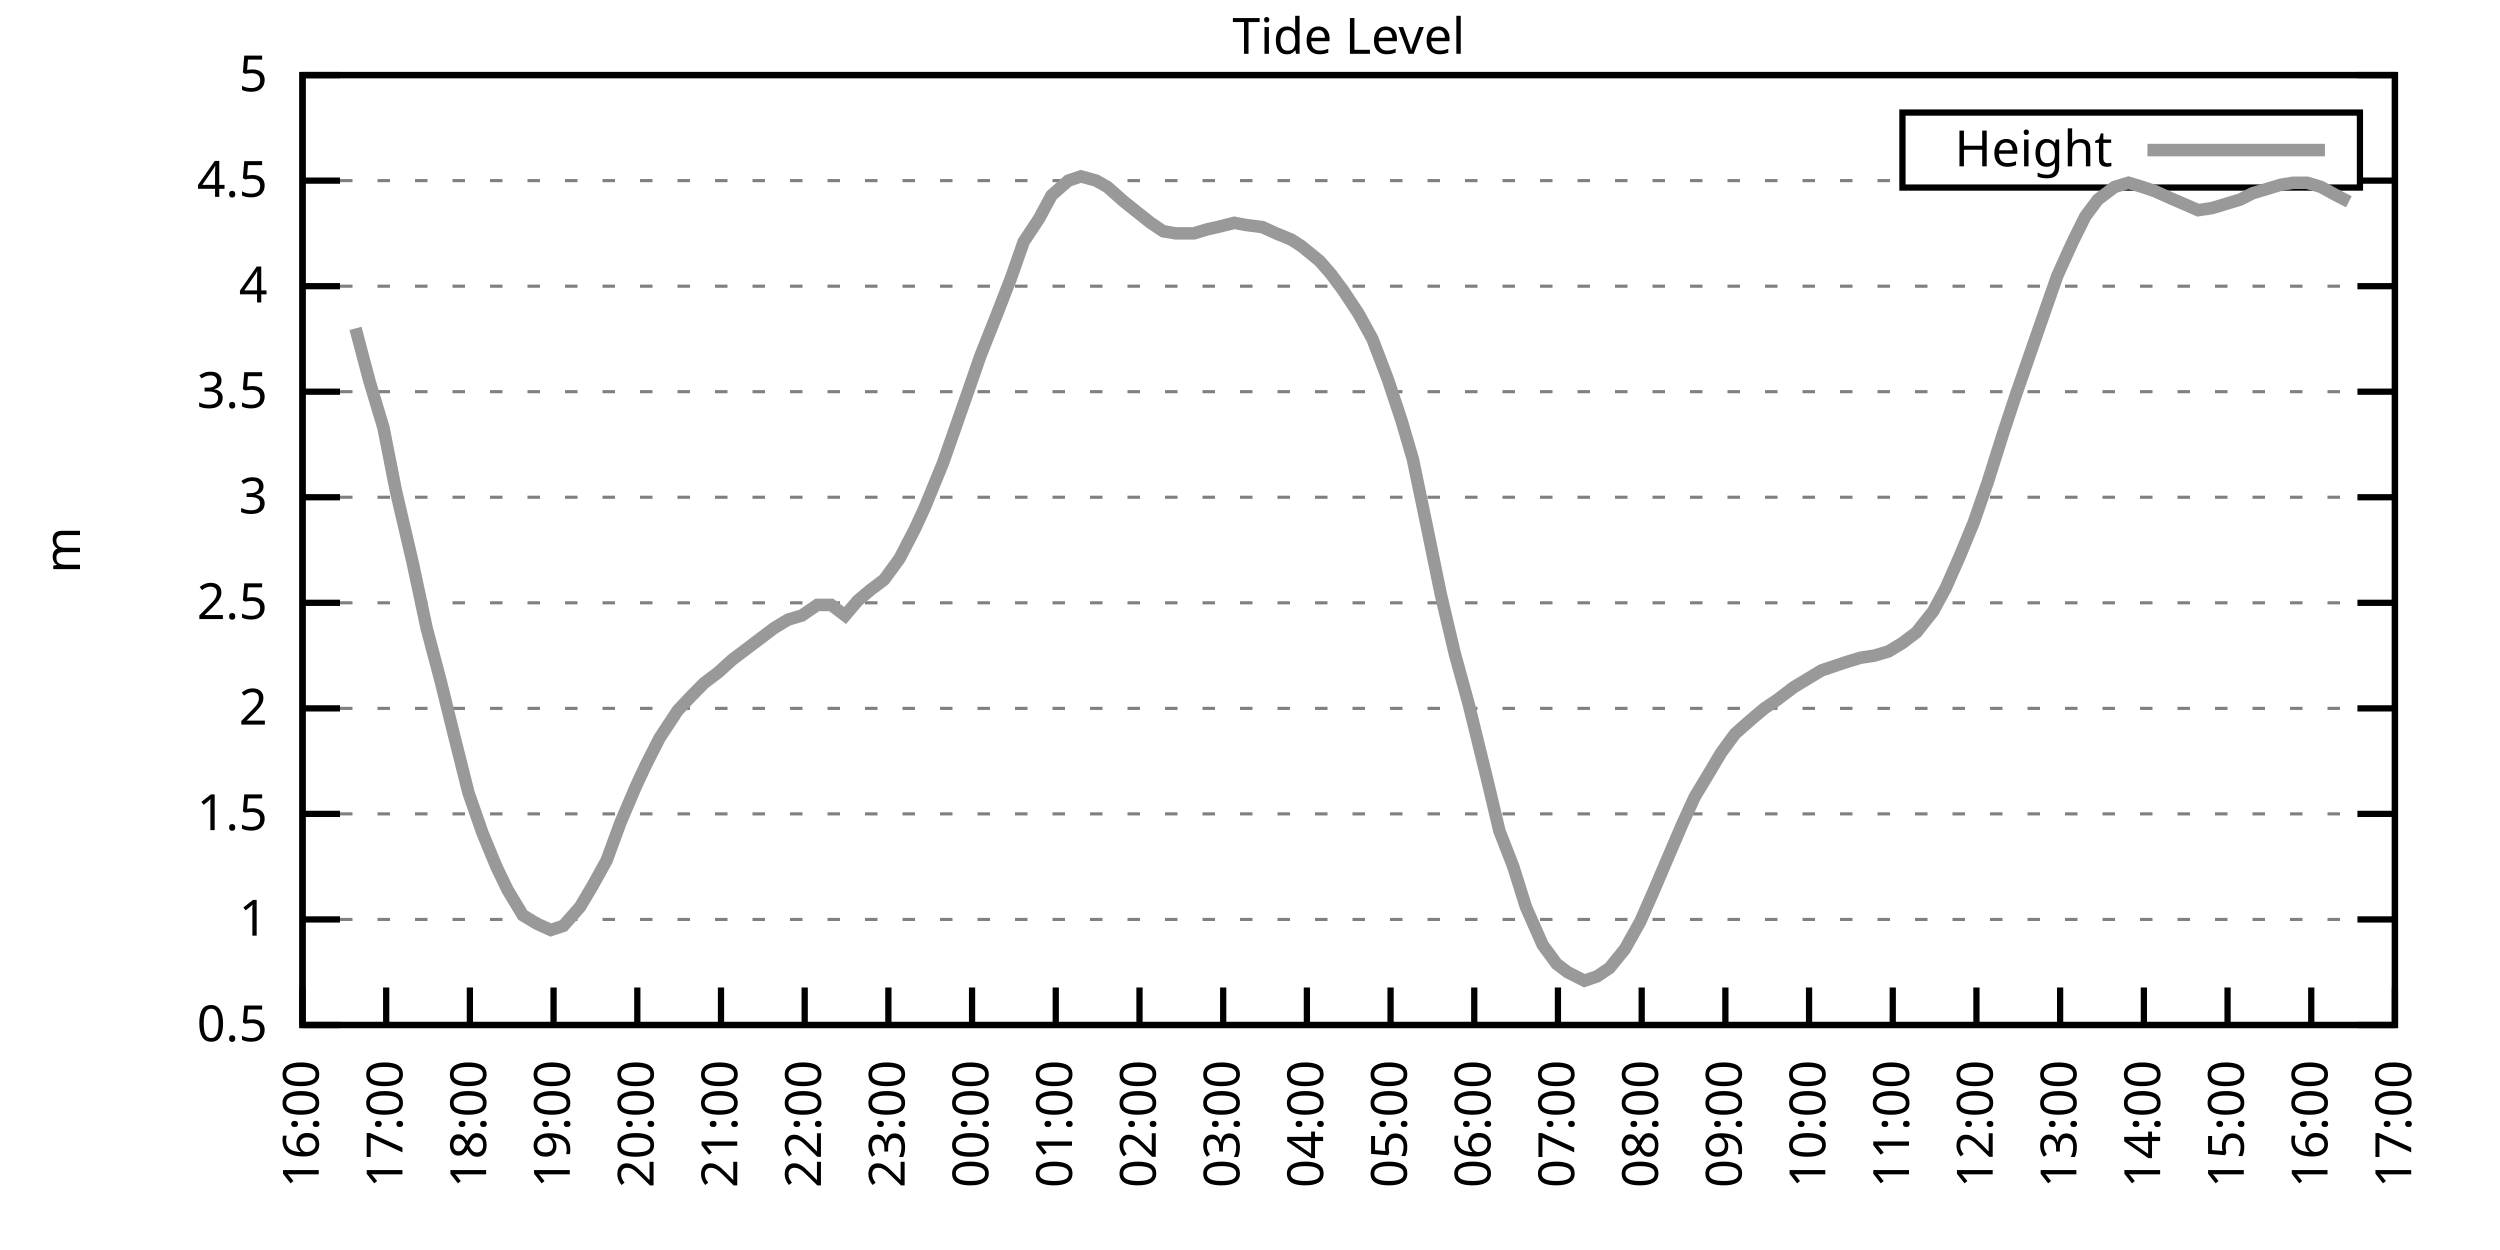
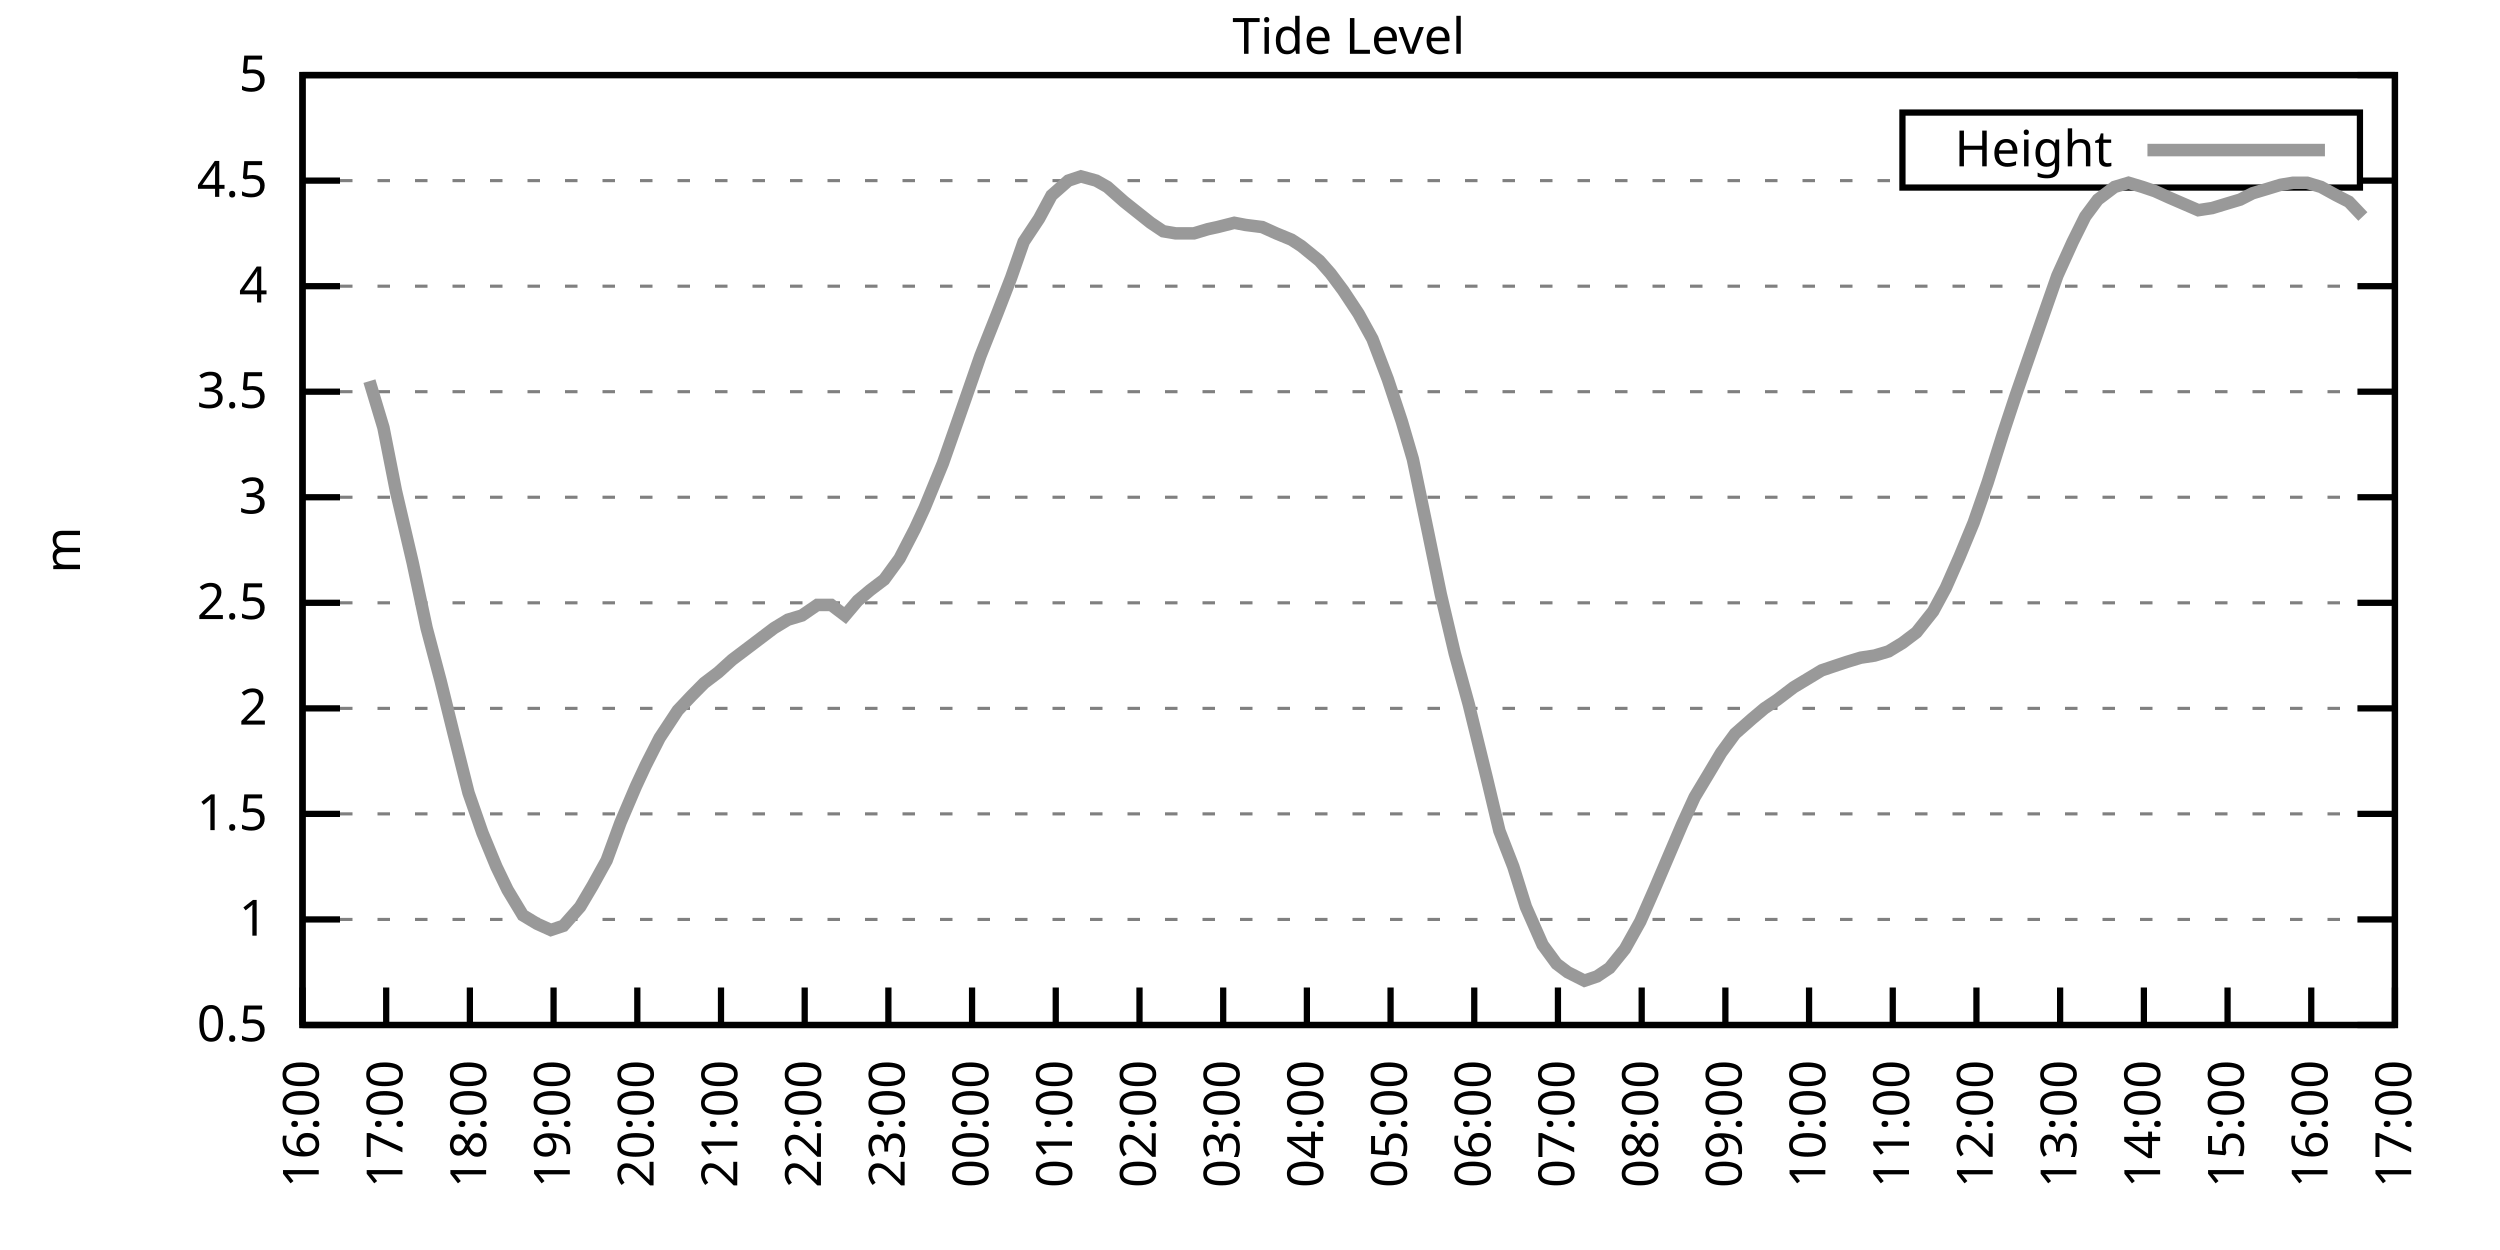
<svg xmlns="http://www.w3.org/2000/svg" xmlns:xlink="http://www.w3.org/1999/xlink" width="400" height="200" viewBox="0 0 400 200">
  <g id="gnuplot_canvas">
    <rect x="0" y="0" width="400" height="200" fill="none" />
    <defs>
      <circle id="gpDot" r="0.5" stroke-width="0.5" stroke="currentColor" />
      <path id="gpPt0" stroke-width="0.333" stroke="currentColor" d="M-1,0 h2 M0,-1 v2" />
      <path id="gpPt1" stroke-width="0.333" stroke="currentColor" d="M-1,-1 L1,1 M1,-1 L-1,1" />
      <path id="gpPt2" stroke-width="0.333" stroke="currentColor" d="M-1,0 L1,0 M0,-1 L0,1 M-1,-1 L1,1 M-1,1 L1,-1" />
      <rect id="gpPt3" stroke-width="0.333" stroke="currentColor" x="-1" y="-1" width="2" height="2" />
      <rect id="gpPt4" stroke-width="0.333" stroke="currentColor" fill="currentColor" x="-1" y="-1" width="2" height="2" />
      <circle id="gpPt5" stroke-width="0.333" stroke="currentColor" cx="0" cy="0" r="1" />
      <use xlink:href="#gpPt5" id="gpPt6" fill="currentColor" stroke="none" />
      <path id="gpPt7" stroke-width="0.333" stroke="currentColor" d="M0,-1.33 L-1.33,0.67 L1.33,0.67 z" />
      <use xlink:href="#gpPt7" id="gpPt8" fill="currentColor" stroke="none" />
      <use xlink:href="#gpPt7" id="gpPt9" stroke="currentColor" transform="rotate(180)" />
      <use xlink:href="#gpPt9" id="gpPt10" fill="currentColor" stroke="none" />
      <use xlink:href="#gpPt3" id="gpPt11" stroke="currentColor" transform="rotate(45)" />
      <use xlink:href="#gpPt11" id="gpPt12" fill="currentColor" stroke="none" />
      <path id="gpPt13" stroke-width="0.333" stroke="currentColor" d="M0,1.330 L1.265,0.411 L0.782,-1.067 L-0.782,-1.076 L-1.265,0.411 z" />
      <use xlink:href="#gpPt13" id="gpPt14" fill="currentColor" stroke="none" />
      <filter id="textbox" filterUnits="objectBoundingBox" x="0" y="0" height="1" width="1">
        <feFlood flood-color="white" flood-opacity="1" result="bgnd" />
        <feComposite in="SourceGraphic" in2="bgnd" operator="atop" />
      </filter>
      <filter id="greybox" filterUnits="objectBoundingBox" x="0" y="0" height="1" width="1">
        <feFlood flood-color="lightgrey" flood-opacity="1" result="grey" />
        <feComposite in="SourceGraphic" in2="grey" operator="atop" />
      </filter>
    </defs>
    <g fill="none" color="white" stroke="currentColor" stroke-width="1.00" stroke-linecap="butt" stroke-linejoin="miter">
</g>
    <g fill="none" color="black" stroke="currentColor" stroke-width="1.00" stroke-linecap="butt" stroke-linejoin="miter">
      <g stroke="none" shape-rendering="crispEdges">
        <polygon fill="rgb(255, 255, 255)" points="48.40,164.00 383.18,164.00 383.18,12.02 48.40,12.02 " />
      </g>
    </g>
    <g fill="none" color="black" stroke="currentColor" stroke-width="1.00" stroke-linecap="butt" stroke-linejoin="miter">
</g>
    <g fill="none" color="black" stroke="black" stroke-width="0.50" stroke-linecap="butt" stroke-linejoin="miter">
</g>
    <g fill="none" color="gray" stroke="currentColor" stroke-width="0.50" stroke-linecap="butt" stroke-linejoin="miter">
      <path stroke="gray" stroke-dasharray="2,4" class="gridline" d="M48.40,164.00 L383.19,164.00  " />
    </g>
    <g fill="none" color="gray" stroke="gray" stroke-width="1.00" stroke-linecap="butt" stroke-linejoin="miter">
</g>
    <g fill="none" color="black" stroke="currentColor" stroke-width="1.00" stroke-linecap="butt" stroke-linejoin="miter">
      <path stroke="black" d="M48.40,164.00 L54.40,164.00 M383.19,164.00 L377.19,164.00  " />
      <g transform="translate(42.80,166.60)" stroke="none" fill="black" font-family="Sans" font-size="8.00" text-anchor="end">
        <text>
          <tspan font-family="Sans"> 0.5</tspan>
        </text>
      </g>
    </g>
    <g fill="none" color="black" stroke="currentColor" stroke-width="1.00" stroke-linecap="butt" stroke-linejoin="miter">
</g>
    <g fill="none" color="black" stroke="black" stroke-width="0.50" stroke-linecap="butt" stroke-linejoin="miter">
</g>
    <g fill="none" color="gray" stroke="currentColor" stroke-width="0.50" stroke-linecap="butt" stroke-linejoin="miter">
      <path stroke="gray" stroke-dasharray="2,4" class="gridline" d="M48.40,147.11 L383.19,147.11  " />
    </g>
    <g fill="none" color="gray" stroke="gray" stroke-width="1.00" stroke-linecap="butt" stroke-linejoin="miter">
</g>
    <g fill="none" color="black" stroke="currentColor" stroke-width="1.00" stroke-linecap="butt" stroke-linejoin="miter">
      <path stroke="black" d="M48.40,147.11 L54.40,147.11 M383.19,147.11 L377.19,147.11  " />
      <g transform="translate(42.80,149.71)" stroke="none" fill="black" font-family="Sans" font-size="8.00" text-anchor="end">
        <text>
          <tspan font-family="Sans"> 1</tspan>
        </text>
      </g>
    </g>
    <g fill="none" color="black" stroke="currentColor" stroke-width="1.00" stroke-linecap="butt" stroke-linejoin="miter">
</g>
    <g fill="none" color="black" stroke="black" stroke-width="0.50" stroke-linecap="butt" stroke-linejoin="miter">
</g>
    <g fill="none" color="gray" stroke="currentColor" stroke-width="0.50" stroke-linecap="butt" stroke-linejoin="miter">
      <path stroke="gray" stroke-dasharray="2,4" class="gridline" d="M48.40,130.22 L383.19,130.22  " />
    </g>
    <g fill="none" color="gray" stroke="gray" stroke-width="1.00" stroke-linecap="butt" stroke-linejoin="miter">
</g>
    <g fill="none" color="black" stroke="currentColor" stroke-width="1.00" stroke-linecap="butt" stroke-linejoin="miter">
      <path stroke="black" d="M48.40,130.22 L54.40,130.22 M383.19,130.22 L377.19,130.22  " />
      <g transform="translate(42.80,132.82)" stroke="none" fill="black" font-family="Sans" font-size="8.00" text-anchor="end">
        <text>
          <tspan font-family="Sans"> 1.5</tspan>
        </text>
      </g>
    </g>
    <g fill="none" color="black" stroke="currentColor" stroke-width="1.00" stroke-linecap="butt" stroke-linejoin="miter">
</g>
    <g fill="none" color="black" stroke="black" stroke-width="0.50" stroke-linecap="butt" stroke-linejoin="miter">
</g>
    <g fill="none" color="gray" stroke="currentColor" stroke-width="0.50" stroke-linecap="butt" stroke-linejoin="miter">
      <path stroke="gray" stroke-dasharray="2,4" class="gridline" d="M48.40,113.34 L383.19,113.34  " />
    </g>
    <g fill="none" color="gray" stroke="gray" stroke-width="1.00" stroke-linecap="butt" stroke-linejoin="miter">
</g>
    <g fill="none" color="black" stroke="currentColor" stroke-width="1.00" stroke-linecap="butt" stroke-linejoin="miter">
      <path stroke="black" d="M48.40,113.34 L54.40,113.34 M383.19,113.34 L377.19,113.34  " />
      <g transform="translate(42.80,115.94)" stroke="none" fill="black" font-family="Sans" font-size="8.00" text-anchor="end">
        <text>
          <tspan font-family="Sans"> 2</tspan>
        </text>
      </g>
    </g>
    <g fill="none" color="black" stroke="currentColor" stroke-width="1.00" stroke-linecap="butt" stroke-linejoin="miter">
</g>
    <g fill="none" color="black" stroke="black" stroke-width="0.50" stroke-linecap="butt" stroke-linejoin="miter">
</g>
    <g fill="none" color="gray" stroke="currentColor" stroke-width="0.50" stroke-linecap="butt" stroke-linejoin="miter">
      <path stroke="gray" stroke-dasharray="2,4" class="gridline" d="M48.40,96.45 L383.19,96.45  " />
    </g>
    <g fill="none" color="gray" stroke="gray" stroke-width="1.00" stroke-linecap="butt" stroke-linejoin="miter">
</g>
    <g fill="none" color="black" stroke="currentColor" stroke-width="1.00" stroke-linecap="butt" stroke-linejoin="miter">
      <path stroke="black" d="M48.40,96.45 L54.40,96.45 M383.19,96.45 L377.19,96.45  " />
      <g transform="translate(42.80,99.05)" stroke="none" fill="black" font-family="Sans" font-size="8.00" text-anchor="end">
        <text>
          <tspan font-family="Sans"> 2.5</tspan>
        </text>
      </g>
    </g>
    <g fill="none" color="black" stroke="currentColor" stroke-width="1.00" stroke-linecap="butt" stroke-linejoin="miter">
</g>
    <g fill="none" color="black" stroke="black" stroke-width="0.50" stroke-linecap="butt" stroke-linejoin="miter">
</g>
    <g fill="none" color="gray" stroke="currentColor" stroke-width="0.50" stroke-linecap="butt" stroke-linejoin="miter">
      <path stroke="gray" stroke-dasharray="2,4" class="gridline" d="M48.40,79.56 L383.19,79.56  " />
    </g>
    <g fill="none" color="gray" stroke="gray" stroke-width="1.00" stroke-linecap="butt" stroke-linejoin="miter">
</g>
    <g fill="none" color="black" stroke="currentColor" stroke-width="1.00" stroke-linecap="butt" stroke-linejoin="miter">
      <path stroke="black" d="M48.40,79.56 L54.40,79.56 M383.19,79.56 L377.19,79.56  " />
      <g transform="translate(42.80,82.16)" stroke="none" fill="black" font-family="Sans" font-size="8.00" text-anchor="end">
        <text>
          <tspan font-family="Sans"> 3</tspan>
        </text>
      </g>
    </g>
    <g fill="none" color="black" stroke="currentColor" stroke-width="1.00" stroke-linecap="butt" stroke-linejoin="miter">
</g>
    <g fill="none" color="black" stroke="black" stroke-width="0.50" stroke-linecap="butt" stroke-linejoin="miter">
</g>
    <g fill="none" color="gray" stroke="currentColor" stroke-width="0.50" stroke-linecap="butt" stroke-linejoin="miter">
      <path stroke="gray" stroke-dasharray="2,4" class="gridline" d="M48.40,62.67 L383.19,62.67  " />
    </g>
    <g fill="none" color="gray" stroke="gray" stroke-width="1.00" stroke-linecap="butt" stroke-linejoin="miter">
</g>
    <g fill="none" color="black" stroke="currentColor" stroke-width="1.00" stroke-linecap="butt" stroke-linejoin="miter">
      <path stroke="black" d="M48.40,62.67 L54.40,62.67 M383.19,62.67 L377.19,62.67  " />
      <g transform="translate(42.80,65.27)" stroke="none" fill="black" font-family="Sans" font-size="8.00" text-anchor="end">
        <text>
          <tspan font-family="Sans"> 3.5</tspan>
        </text>
      </g>
    </g>
    <g fill="none" color="black" stroke="currentColor" stroke-width="1.00" stroke-linecap="butt" stroke-linejoin="miter">
</g>
    <g fill="none" color="black" stroke="black" stroke-width="0.50" stroke-linecap="butt" stroke-linejoin="miter">
</g>
    <g fill="none" color="gray" stroke="currentColor" stroke-width="0.50" stroke-linecap="butt" stroke-linejoin="miter">
      <path stroke="gray" stroke-dasharray="2,4" class="gridline" d="M48.40,45.79 L383.19,45.79  " />
    </g>
    <g fill="none" color="gray" stroke="gray" stroke-width="1.00" stroke-linecap="butt" stroke-linejoin="miter">
</g>
    <g fill="none" color="black" stroke="currentColor" stroke-width="1.00" stroke-linecap="butt" stroke-linejoin="miter">
      <path stroke="black" d="M48.40,45.79 L54.40,45.79 M383.19,45.79 L377.19,45.79  " />
      <g transform="translate(42.80,48.39)" stroke="none" fill="black" font-family="Sans" font-size="8.00" text-anchor="end">
        <text>
          <tspan font-family="Sans"> 4</tspan>
        </text>
      </g>
    </g>
    <g fill="none" color="black" stroke="currentColor" stroke-width="1.00" stroke-linecap="butt" stroke-linejoin="miter">
</g>
    <g fill="none" color="black" stroke="black" stroke-width="0.50" stroke-linecap="butt" stroke-linejoin="miter">
</g>
    <g fill="none" color="gray" stroke="currentColor" stroke-width="0.50" stroke-linecap="butt" stroke-linejoin="miter">
      <path stroke="gray" stroke-dasharray="2,4" class="gridline" d="M48.40,28.90 L304.39,28.90 M377.59,28.90 L383.19,28.90  " />
    </g>
    <g fill="none" color="gray" stroke="gray" stroke-width="1.00" stroke-linecap="butt" stroke-linejoin="miter">
</g>
    <g fill="none" color="black" stroke="currentColor" stroke-width="1.00" stroke-linecap="butt" stroke-linejoin="miter">
      <path stroke="black" d="M48.40,28.90 L54.40,28.90 M383.19,28.90 L377.19,28.90  " />
      <g transform="translate(42.80,31.50)" stroke="none" fill="black" font-family="Sans" font-size="8.00" text-anchor="end">
        <text>
          <tspan font-family="Sans"> 4.5</tspan>
        </text>
      </g>
    </g>
    <g fill="none" color="black" stroke="currentColor" stroke-width="1.00" stroke-linecap="butt" stroke-linejoin="miter">
</g>
    <g fill="none" color="black" stroke="black" stroke-width="0.50" stroke-linecap="butt" stroke-linejoin="miter">
</g>
    <g fill="none" color="gray" stroke="currentColor" stroke-width="0.50" stroke-linecap="butt" stroke-linejoin="miter">
      <path stroke="gray" stroke-dasharray="2,4" class="gridline" d="M48.40,12.01 L383.19,12.01  " />
    </g>
    <g fill="none" color="gray" stroke="gray" stroke-width="1.00" stroke-linecap="butt" stroke-linejoin="miter">
</g>
    <g fill="none" color="black" stroke="currentColor" stroke-width="1.00" stroke-linecap="butt" stroke-linejoin="miter">
      <path stroke="black" d="M48.40,12.01 L54.40,12.01 M383.19,12.01 L377.19,12.01  " />
      <g transform="translate(42.80,14.61)" stroke="none" fill="black" font-family="Sans" font-size="8.00" text-anchor="end">
        <text>
          <tspan font-family="Sans"> 5</tspan>
        </text>
      </g>
    </g>
    <g fill="none" color="black" stroke="currentColor" stroke-width="1.00" stroke-linecap="butt" stroke-linejoin="miter">
      <path stroke="black" d="M48.40,164.00 L48.40,158.00  " />
      <g transform="translate(51.00,169.60) rotate(270.00)" stroke="none" fill="black" font-family="Sans" font-size="8.00" text-anchor="end">
        <text>
          <tspan font-family="Sans">16:00</tspan>
        </text>
      </g>
    </g>
    <g fill="none" color="black" stroke="currentColor" stroke-width="1.00" stroke-linecap="butt" stroke-linejoin="miter">
      <path stroke="black" d="M61.79,164.00 L61.79,158.00  " />
      <g transform="translate(64.39,169.60) rotate(270.00)" stroke="none" fill="black" font-family="Sans" font-size="8.00" text-anchor="end">
        <text>
          <tspan font-family="Sans">17:00</tspan>
        </text>
      </g>
    </g>
    <g fill="none" color="black" stroke="currentColor" stroke-width="1.00" stroke-linecap="butt" stroke-linejoin="miter">
      <path stroke="black" d="M75.18,164.00 L75.18,158.00  " />
      <g transform="translate(77.78,169.60) rotate(270.00)" stroke="none" fill="black" font-family="Sans" font-size="8.00" text-anchor="end">
        <text>
          <tspan font-family="Sans">18:00</tspan>
        </text>
      </g>
    </g>
    <g fill="none" color="black" stroke="currentColor" stroke-width="1.00" stroke-linecap="butt" stroke-linejoin="miter">
      <path stroke="black" d="M88.57,164.00 L88.57,158.00  " />
      <g transform="translate(91.17,169.60) rotate(270.00)" stroke="none" fill="black" font-family="Sans" font-size="8.00" text-anchor="end">
        <text>
          <tspan font-family="Sans">19:00</tspan>
        </text>
      </g>
    </g>
    <g fill="none" color="black" stroke="currentColor" stroke-width="1.00" stroke-linecap="butt" stroke-linejoin="miter">
      <path stroke="black" d="M101.97,164.00 L101.97,158.00  " />
      <g transform="translate(104.57,169.60) rotate(270.00)" stroke="none" fill="black" font-family="Sans" font-size="8.00" text-anchor="end">
        <text>
          <tspan font-family="Sans">20:00</tspan>
        </text>
      </g>
    </g>
    <g fill="none" color="black" stroke="currentColor" stroke-width="1.00" stroke-linecap="butt" stroke-linejoin="miter">
      <path stroke="black" d="M115.36,164.00 L115.36,158.00  " />
      <g transform="translate(117.96,169.60) rotate(270.00)" stroke="none" fill="black" font-family="Sans" font-size="8.00" text-anchor="end">
        <text>
          <tspan font-family="Sans">21:00</tspan>
        </text>
      </g>
    </g>
    <g fill="none" color="black" stroke="currentColor" stroke-width="1.00" stroke-linecap="butt" stroke-linejoin="miter">
      <path stroke="black" d="M128.75,164.00 L128.75,158.00  " />
      <g transform="translate(131.35,169.60) rotate(270.00)" stroke="none" fill="black" font-family="Sans" font-size="8.00" text-anchor="end">
        <text>
          <tspan font-family="Sans">22:00</tspan>
        </text>
      </g>
    </g>
    <g fill="none" color="black" stroke="currentColor" stroke-width="1.00" stroke-linecap="butt" stroke-linejoin="miter">
      <path stroke="black" d="M142.14,164.00 L142.14,158.00  " />
      <g transform="translate(144.74,169.60) rotate(270.00)" stroke="none" fill="black" font-family="Sans" font-size="8.00" text-anchor="end">
        <text>
          <tspan font-family="Sans">23:00</tspan>
        </text>
      </g>
    </g>
    <g fill="none" color="black" stroke="currentColor" stroke-width="1.00" stroke-linecap="butt" stroke-linejoin="miter">
      <path stroke="black" d="M155.53,164.00 L155.53,158.00  " />
      <g transform="translate(158.13,169.60) rotate(270.00)" stroke="none" fill="black" font-family="Sans" font-size="8.00" text-anchor="end">
        <text>
          <tspan font-family="Sans">00:00</tspan>
        </text>
      </g>
    </g>
    <g fill="none" color="black" stroke="currentColor" stroke-width="1.00" stroke-linecap="butt" stroke-linejoin="miter">
      <path stroke="black" d="M168.92,164.00 L168.92,158.00  " />
      <g transform="translate(171.52,169.60) rotate(270.00)" stroke="none" fill="black" font-family="Sans" font-size="8.00" text-anchor="end">
        <text>
          <tspan font-family="Sans">01:00</tspan>
        </text>
      </g>
    </g>
    <g fill="none" color="black" stroke="currentColor" stroke-width="1.00" stroke-linecap="butt" stroke-linejoin="miter">
      <path stroke="black" d="M182.32,164.00 L182.32,158.00  " />
      <g transform="translate(184.92,169.60) rotate(270.00)" stroke="none" fill="black" font-family="Sans" font-size="8.00" text-anchor="end">
        <text>
          <tspan font-family="Sans">02:00</tspan>
        </text>
      </g>
    </g>
    <g fill="none" color="black" stroke="currentColor" stroke-width="1.00" stroke-linecap="butt" stroke-linejoin="miter">
      <path stroke="black" d="M195.71,164.00 L195.71,158.00  " />
      <g transform="translate(198.31,169.60) rotate(270.00)" stroke="none" fill="black" font-family="Sans" font-size="8.00" text-anchor="end">
        <text>
          <tspan font-family="Sans">03:00</tspan>
        </text>
      </g>
    </g>
    <g fill="none" color="black" stroke="currentColor" stroke-width="1.00" stroke-linecap="butt" stroke-linejoin="miter">
      <path stroke="black" d="M209.10,164.00 L209.10,158.00  " />
      <g transform="translate(211.70,169.60) rotate(270.00)" stroke="none" fill="black" font-family="Sans" font-size="8.00" text-anchor="end">
        <text>
          <tspan font-family="Sans">04:00</tspan>
        </text>
      </g>
    </g>
    <g fill="none" color="black" stroke="currentColor" stroke-width="1.00" stroke-linecap="butt" stroke-linejoin="miter">
      <path stroke="black" d="M222.49,164.00 L222.49,158.00  " />
      <g transform="translate(225.09,169.60) rotate(270.00)" stroke="none" fill="black" font-family="Sans" font-size="8.00" text-anchor="end">
        <text>
          <tspan font-family="Sans">05:00</tspan>
        </text>
      </g>
    </g>
    <g fill="none" color="black" stroke="currentColor" stroke-width="1.00" stroke-linecap="butt" stroke-linejoin="miter">
      <path stroke="black" d="M235.88,164.00 L235.88,158.00  " />
      <g transform="translate(238.48,169.60) rotate(270.00)" stroke="none" fill="black" font-family="Sans" font-size="8.00" text-anchor="end">
        <text>
          <tspan font-family="Sans">06:00</tspan>
        </text>
      </g>
    </g>
    <g fill="none" color="black" stroke="currentColor" stroke-width="1.00" stroke-linecap="butt" stroke-linejoin="miter">
      <path stroke="black" d="M249.27,164.00 L249.27,158.00  " />
      <g transform="translate(251.87,169.60) rotate(270.00)" stroke="none" fill="black" font-family="Sans" font-size="8.00" text-anchor="end">
        <text>
          <tspan font-family="Sans">07:00</tspan>
        </text>
      </g>
    </g>
    <g fill="none" color="black" stroke="currentColor" stroke-width="1.00" stroke-linecap="butt" stroke-linejoin="miter">
      <path stroke="black" d="M262.67,164.00 L262.67,158.00  " />
      <g transform="translate(265.27,169.60) rotate(270.00)" stroke="none" fill="black" font-family="Sans" font-size="8.00" text-anchor="end">
        <text>
          <tspan font-family="Sans">08:00</tspan>
        </text>
      </g>
    </g>
    <g fill="none" color="black" stroke="currentColor" stroke-width="1.00" stroke-linecap="butt" stroke-linejoin="miter">
      <path stroke="black" d="M276.06,164.00 L276.06,158.00  " />
      <g transform="translate(278.66,169.60) rotate(270.00)" stroke="none" fill="black" font-family="Sans" font-size="8.00" text-anchor="end">
        <text>
          <tspan font-family="Sans">09:00</tspan>
        </text>
      </g>
    </g>
    <g fill="none" color="black" stroke="currentColor" stroke-width="1.00" stroke-linecap="butt" stroke-linejoin="miter">
      <path stroke="black" d="M289.45,164.00 L289.45,158.00  " />
      <g transform="translate(292.05,169.60) rotate(270.00)" stroke="none" fill="black" font-family="Sans" font-size="8.00" text-anchor="end">
        <text>
          <tspan font-family="Sans">10:00</tspan>
        </text>
      </g>
    </g>
    <g fill="none" color="black" stroke="currentColor" stroke-width="1.00" stroke-linecap="butt" stroke-linejoin="miter">
      <path stroke="black" d="M302.84,164.00 L302.84,158.00  " />
      <g transform="translate(305.44,169.60) rotate(270.00)" stroke="none" fill="black" font-family="Sans" font-size="8.00" text-anchor="end">
        <text>
          <tspan font-family="Sans">11:00</tspan>
        </text>
      </g>
    </g>
    <g fill="none" color="black" stroke="currentColor" stroke-width="1.00" stroke-linecap="butt" stroke-linejoin="miter">
      <path stroke="black" d="M316.23,164.00 L316.23,158.00  " />
      <g transform="translate(318.83,169.60) rotate(270.00)" stroke="none" fill="black" font-family="Sans" font-size="8.00" text-anchor="end">
        <text>
          <tspan font-family="Sans">12:00</tspan>
        </text>
      </g>
    </g>
    <g fill="none" color="black" stroke="currentColor" stroke-width="1.00" stroke-linecap="butt" stroke-linejoin="miter">
      <path stroke="black" d="M329.62,164.00 L329.62,158.00  " />
      <g transform="translate(332.22,169.60) rotate(270.00)" stroke="none" fill="black" font-family="Sans" font-size="8.00" text-anchor="end">
        <text>
          <tspan font-family="Sans">13:00</tspan>
        </text>
      </g>
    </g>
    <g fill="none" color="black" stroke="currentColor" stroke-width="1.00" stroke-linecap="butt" stroke-linejoin="miter">
      <path stroke="black" d="M343.02,164.00 L343.02,158.00  " />
      <g transform="translate(345.62,169.60) rotate(270.00)" stroke="none" fill="black" font-family="Sans" font-size="8.00" text-anchor="end">
        <text>
          <tspan font-family="Sans">14:00</tspan>
        </text>
      </g>
    </g>
    <g fill="none" color="black" stroke="currentColor" stroke-width="1.00" stroke-linecap="butt" stroke-linejoin="miter">
      <path stroke="black" d="M356.41,164.00 L356.41,158.00  " />
      <g transform="translate(359.01,169.60) rotate(270.00)" stroke="none" fill="black" font-family="Sans" font-size="8.00" text-anchor="end">
        <text>
          <tspan font-family="Sans">15:00</tspan>
        </text>
      </g>
    </g>
    <g fill="none" color="black" stroke="currentColor" stroke-width="1.00" stroke-linecap="butt" stroke-linejoin="miter">
      <path stroke="black" d="M369.80,164.00 L369.80,158.00  " />
      <g transform="translate(372.40,169.60) rotate(270.00)" stroke="none" fill="black" font-family="Sans" font-size="8.00" text-anchor="end">
        <text>
          <tspan font-family="Sans">16:00</tspan>
        </text>
      </g>
    </g>
    <g fill="none" color="black" stroke="currentColor" stroke-width="1.00" stroke-linecap="butt" stroke-linejoin="miter">
      <path stroke="black" d="M383.19,164.00 L383.19,158.00  " />
      <g transform="translate(385.79,169.60) rotate(270.00)" stroke="none" fill="black" font-family="Sans" font-size="8.00" text-anchor="end">
        <text>
          <tspan font-family="Sans">17:00</tspan>
        </text>
      </g>
    </g>
    <g fill="none" color="black" stroke="currentColor" stroke-width="1.00" stroke-linecap="butt" stroke-linejoin="miter">
</g>
    <g fill="none" color="black" stroke="currentColor" stroke-width="1.00" stroke-linecap="butt" stroke-linejoin="miter">
      <path stroke="black" d="M48.40,12.01 L48.40,164.00 L383.19,164.00 L383.19,12.01 L48.40,12.01 Z  " />
    </g>
    <g fill="none" color="black" stroke="currentColor" stroke-width="1.00" stroke-linecap="butt" stroke-linejoin="miter">
</g>
    <g fill="none" color="black" stroke="currentColor" stroke-width="1.00" stroke-linecap="butt" stroke-linejoin="miter">
      <path stroke="black" d="M304.39,30.01 L304.39,18.01 L377.59,18.01 L377.59,30.01 L304.39,30.01 Z  " />
    </g>
    <g id="Tide_level_plot_1">
      <g fill="none" color="white" stroke="black" stroke-width="2.00" stroke-linecap="butt" stroke-linejoin="miter">
</g>
      <g fill="none" color="black" stroke="currentColor" stroke-width="2.00" stroke-linecap="butt" stroke-linejoin="miter">
        <g transform="translate(337.99,26.61)" stroke="none" fill="black" font-family="Sans" font-size="8.00" text-anchor="end">
          <text>
            <tspan font-family="Sans">Height</tspan>
          </text>
        </g>
      </g>
      <g fill="none" color="black" stroke="currentColor" stroke-width="2.00" stroke-linecap="butt" stroke-linejoin="miter">
-         <path stroke="rgb(153, 153, 153)" d="M343.59,24.01 L371.99,24.01 M56.88,52.54 L59.11,60.98 L61.35,68.42 L63.35,78.55 L66.03,90.03 L68.26,100.50   L70.50,108.95 L72.50,117.05 L74.96,126.85 L77.19,133.26 L79.42,138.67 L81.21,142.38 L83.66,146.44 L85.90,147.79   L88.13,148.80 L90.14,148.13 L92.82,145.09 L94.82,141.71 L97.06,137.66 L99.29,131.58 L101.74,125.83 L103.31,122.46   L105.54,118.07 L108.44,113.67 L110.67,111.31 L112.68,109.28 L114.91,107.59 L117.14,105.57 L119.38,103.88 L121.61,102.19   L123.84,100.50 L126.07,99.15 L128.30,98.48 L130.76,96.79 L132.99,96.79 L135.22,98.48 L137.23,96.11 L139.24,94.42   L141.47,92.73 L143.93,89.36 L146.38,84.63 L147.94,81.25 L150.85,74.16 L152.63,69.09 L154.64,63.35 L156.87,56.93   L159.55,50.18 L161.78,44.43 L163.79,38.69 L166.25,34.98 L168.25,31.26 L170.93,28.90 L172.94,28.22 L175.40,28.90   L177.18,29.91 L179.86,32.28 L184.10,35.65 L186.11,37.00 L188.12,37.34 L191.02,37.34 L193.25,36.67 L194.81,36.33   L197.49,35.65 L199.28,35.99 L201.96,36.33 L204.19,37.34 L206.64,38.35 L208.21,39.37 L211.11,41.73 L212.89,43.76   L214.90,46.46 L217.36,50.18 L219.59,54.23 L222.04,60.65 L224.28,67.40 L226.06,73.48 L228.52,85.30 L230.53,95.10   L232.76,104.56 L234.99,112.66 L237.89,124.48 L239.90,132.93 L242.13,138.67 L244.14,145.09 L246.82,151.17 L249.05,154.21   L250.84,155.56 L253.51,156.91 L255.52,156.23 L257.53,154.88 L259.99,151.84 L262.44,147.45 L264.67,142.38 L269.14,131.91   L271.15,127.52 L273.38,123.81 L275.39,120.43 L277.62,117.39 L280.30,115.03 L282.31,113.34 L284.32,111.99 L286.99,109.96   L289.23,108.61 L291.46,107.26 L293.47,106.58 L295.48,105.91 L297.71,105.23 L299.94,104.89 L302.17,104.22 L304.40,102.87   L306.63,101.18 L309.31,97.80 L311.32,94.08 L313.55,89.02 L315.79,83.61 L318.02,77.20 L320.47,69.43 L322.48,63.35   L324.94,56.26 L327.17,49.84 L329.18,44.10 L331.63,38.69 L333.64,34.64 L335.65,31.94 L338.33,29.91 L340.56,29.24   L342.79,29.91 L344.80,30.59 L347.03,31.60 L351.72,33.63 L353.95,33.29 L356.18,32.61 L358.42,31.94 L360.42,30.92   L362.66,30.25 L364.89,29.57 L366.90,29.24 L369.13,29.24 L371.36,29.91 L373.82,31.26 L375.82,32.28  " />
+         <path stroke="rgb(153, 153, 153)" d="M343.59,24.01 L371.99,24.01 M59.11,60.98 L61.35,68.42 L63.35,78.55 L66.03,90.03 L68.26,100.50 L70.50,108.95   L72.50,117.05 L74.96,126.85 L77.19,133.26 L79.42,138.67 L81.21,142.38 L83.66,146.44 L85.90,147.79 L88.13,148.80   L90.14,148.13 L92.82,145.09 L94.82,141.71 L97.06,137.66 L99.29,131.58 L101.74,125.83 L103.31,122.46 L105.54,118.07   L108.44,113.67 L110.67,111.31 L112.68,109.28 L114.91,107.59 L117.14,105.57 L119.38,103.88 L121.61,102.19 L123.84,100.50   L126.07,99.15 L128.30,98.48 L130.76,96.79 L132.99,96.79 L135.22,98.48 L137.23,96.11 L139.24,94.42 L141.47,92.73   L143.93,89.36 L146.38,84.63 L147.94,81.25 L150.85,74.16 L152.63,69.09 L154.64,63.35 L156.87,56.93 L159.55,50.18   L161.78,44.43 L163.79,38.69 L166.25,34.98 L168.25,31.26 L170.93,28.90 L172.94,28.22 L175.40,28.90 L177.18,29.91   L179.86,32.28 L184.10,35.65 L186.11,37.00 L188.12,37.34 L191.02,37.34 L193.25,36.67 L194.81,36.33 L197.49,35.65   L199.28,35.99 L201.96,36.33 L204.19,37.34 L206.64,38.35 L208.21,39.37 L211.11,41.73 L212.89,43.76 L214.90,46.46   L217.36,50.18 L219.59,54.23 L222.04,60.65 L224.28,67.40 L226.06,73.48 L228.52,85.30 L230.53,95.10 L232.76,104.56   L234.99,112.66 L237.89,124.48 L239.90,132.93 L242.13,138.67 L244.14,145.09 L246.82,151.17 L249.05,154.21 L250.84,155.56   L253.51,156.91 L255.52,156.23 L257.53,154.88 L259.99,151.84 L262.44,147.45 L264.67,142.38 L269.14,131.91 L271.15,127.52   L273.38,123.81 L275.39,120.43 L277.62,117.39 L280.30,115.03 L282.31,113.34 L284.32,111.99 L286.99,109.96 L289.23,108.61   L291.46,107.26 L293.47,106.58 L295.48,105.91 L297.71,105.23 L299.94,104.89 L302.17,104.22 L304.40,102.87 L306.63,101.18   L309.31,97.80 L311.32,94.08 L313.55,89.02 L315.79,83.61 L318.02,77.20 L320.47,69.43 L322.48,63.35 L324.94,56.26   L327.17,49.84 L329.18,44.10 L331.63,38.69 L333.64,34.64 L335.65,31.94 L338.33,29.91 L340.56,29.24 L342.79,29.91   L344.80,30.59 L347.03,31.60 L351.72,33.63 L353.95,33.29 L356.18,32.61 L358.42,31.94 L360.42,30.92 L362.66,30.25   L364.89,29.57 L366.90,29.24 L369.13,29.24 L371.36,29.91 L373.82,31.26 L375.82,32.28 L378.06,34.64  " />
      </g>
    </g>
    <g fill="none" color="black" stroke="currentColor" stroke-width="2.00" stroke-linecap="butt" stroke-linejoin="miter">
</g>
    <g fill="none" color="black" stroke="black" stroke-width="1.00" stroke-linecap="butt" stroke-linejoin="miter">
</g>
    <g fill="none" color="black" stroke="currentColor" stroke-width="1.00" stroke-linecap="butt" stroke-linejoin="miter">
      <path stroke="black" d="M48.40,12.01 L48.40,164.00 L383.19,164.00 L383.19,12.01 L48.40,12.01 Z  " />
      <g transform="translate(12.80,88.01) rotate(270.00)" stroke="none" fill="black" font-family="Sans" font-size="8.00" text-anchor="middle">
        <text>
          <tspan font-family="Sans">m</tspan>
        </text>
      </g>
    </g>
    <g fill="none" color="black" stroke="currentColor" stroke-width="1.00" stroke-linecap="butt" stroke-linejoin="miter">
</g>
    <g fill="none" color="black" stroke="currentColor" stroke-width="1.00" stroke-linecap="butt" stroke-linejoin="miter">
      <g transform="translate(215.79,8.61)" stroke="none" fill="black" font-family="Sans" font-size="8.00" text-anchor="middle">
        <text>
          <tspan font-family="Sans">Tide Level</tspan>
        </text>
      </g>
    </g>
    <g fill="none" color="black" stroke="currentColor" stroke-width="1.00" stroke-linecap="butt" stroke-linejoin="miter">
</g>
  </g>
</svg>
